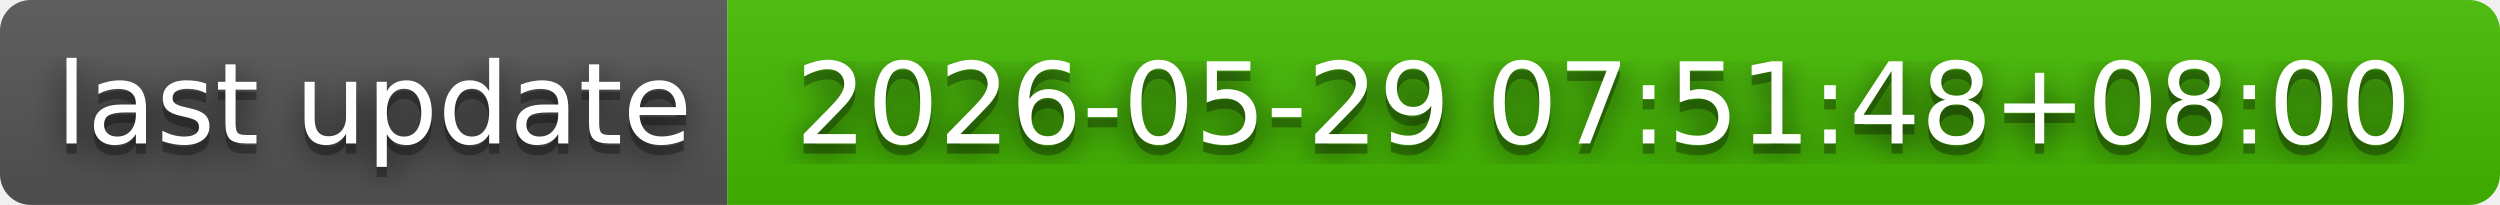
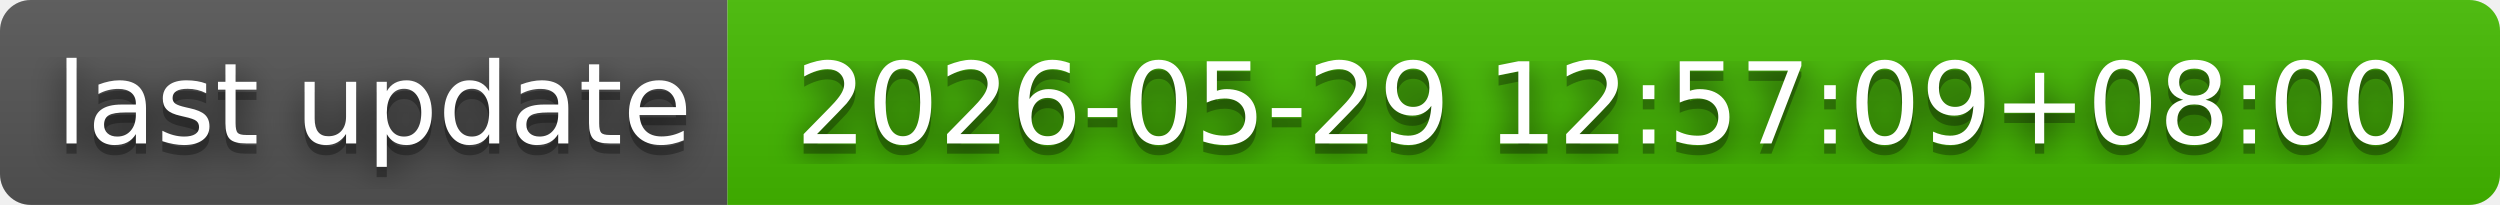
- <svg xmlns="http://www.w3.org/2000/svg" width="244" height="20" role="img" aria-label="last update: 2026-05-29 07:51:48+08:00">
+ <svg xmlns="http://www.w3.org/2000/svg" width="244" height="20" role="img" aria-label="last update: 2026-05-29 12:57:09+08:00">
  <filter id="blur">
    <feGaussianBlur in="SourceGraphic" stdDeviation="16" />
  </filter>
  <linearGradient id="s" x2="0" y2="100%">
    <stop offset="0" stop-color="#bbb" stop-opacity=".1" />
    <stop offset="1" stop-opacity=".1" />
  </linearGradient>
  <clipPath id="r">
    <rect width="244" height="20" rx="3" fill="#fff" />
  </clipPath>
  <g clip-path="url(#r)">
    <rect width="71" height="20" fill="#555" />
    <rect x="71" width="173" height="20" fill="#4b0" />
    <rect width="244" height="20" fill="url(#s)" />
  </g>
  <g fill="#fff" text-anchor="middle" font-family="Verdana,Geneva,DejaVu Sans,sans-serif" text-rendering="geometricPrecision" font-size="110">
    <text aria-hidden="true" x="365" y="150" fill="#010101" fill-opacity=".80" filter="url(#blur)" transform="scale(.1)" textLength="610">last update</text>
    <text aria-hidden="true" x="365" y="150" fill="#010101" fill-opacity=".3" transform="scale(.1)" textLength="610">last update</text>
    <text x="365" y="140" transform="scale(.1)" fill="#fff" textLength="610">last update</text>
-     <text aria-hidden="true" x="1565" y="150" fill="#010101" fill-opacity=".80" filter="url(#blur)" transform="scale(.1)" textLength="1630">2026-05-29 07:51:48+08:00</text>
-     <text aria-hidden="true" x="1565" y="150" fill="#010101" fill-opacity=".3" transform="scale(.1)" textLength="1630">2026-05-29 07:51:48+08:00</text>
-     <text x="1565" y="140" transform="scale(.1)" fill="#fff" textLength="1630">2026-05-29 07:51:48+08:00</text>
+     <text aria-hidden="true" x="1565" y="150" fill="#010101" fill-opacity=".80" filter="url(#blur)" transform="scale(.1)" textLength="1630">2026-05-29 12:57:09+08:00</text>
+     <text aria-hidden="true" x="1565" y="150" fill="#010101" fill-opacity=".3" transform="scale(.1)" textLength="1630">2026-05-29 12:57:09+08:00</text>
+     <text x="1565" y="140" transform="scale(.1)" fill="#fff" textLength="1630">2026-05-29 12:57:09+08:00</text>
  </g>
</svg>
